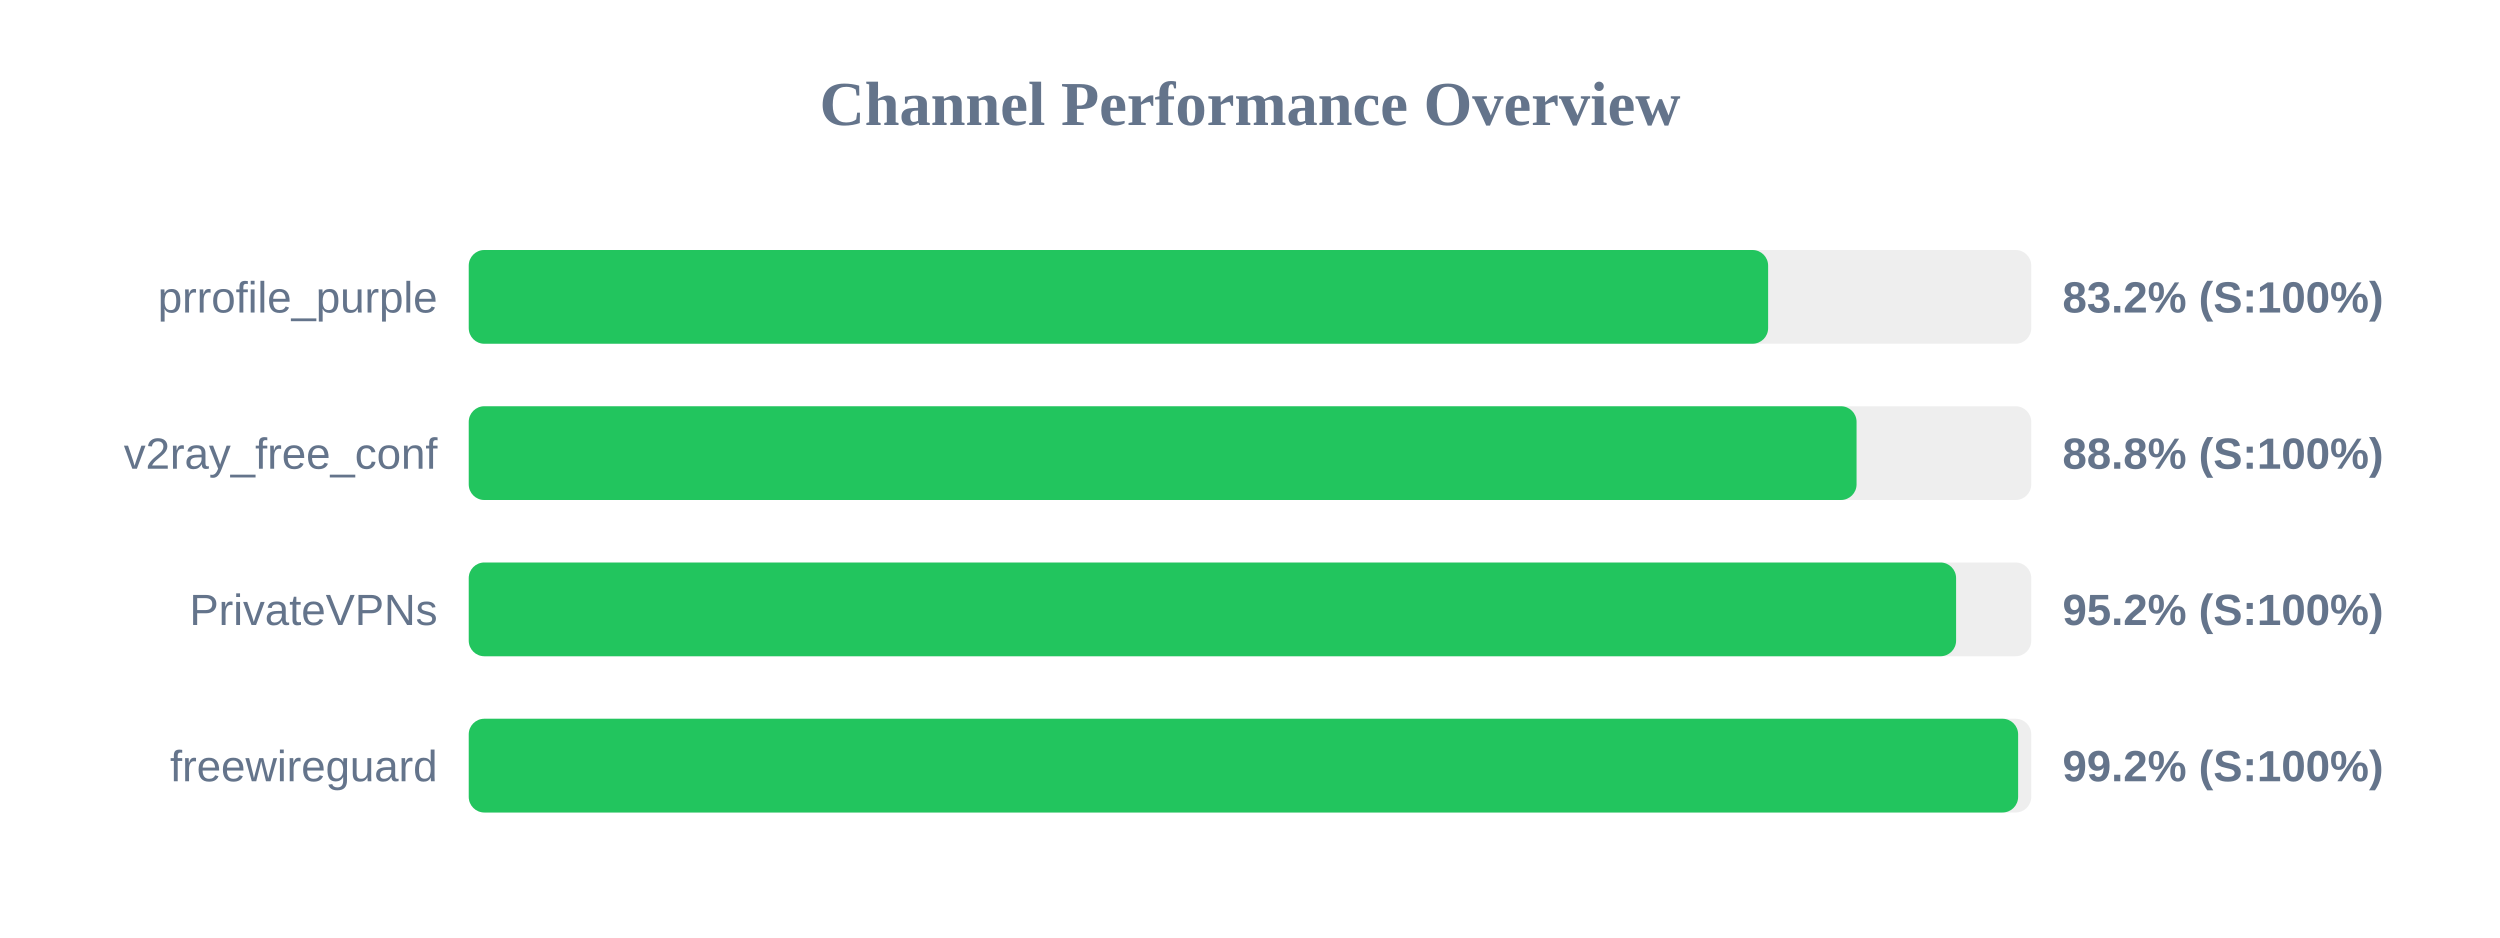
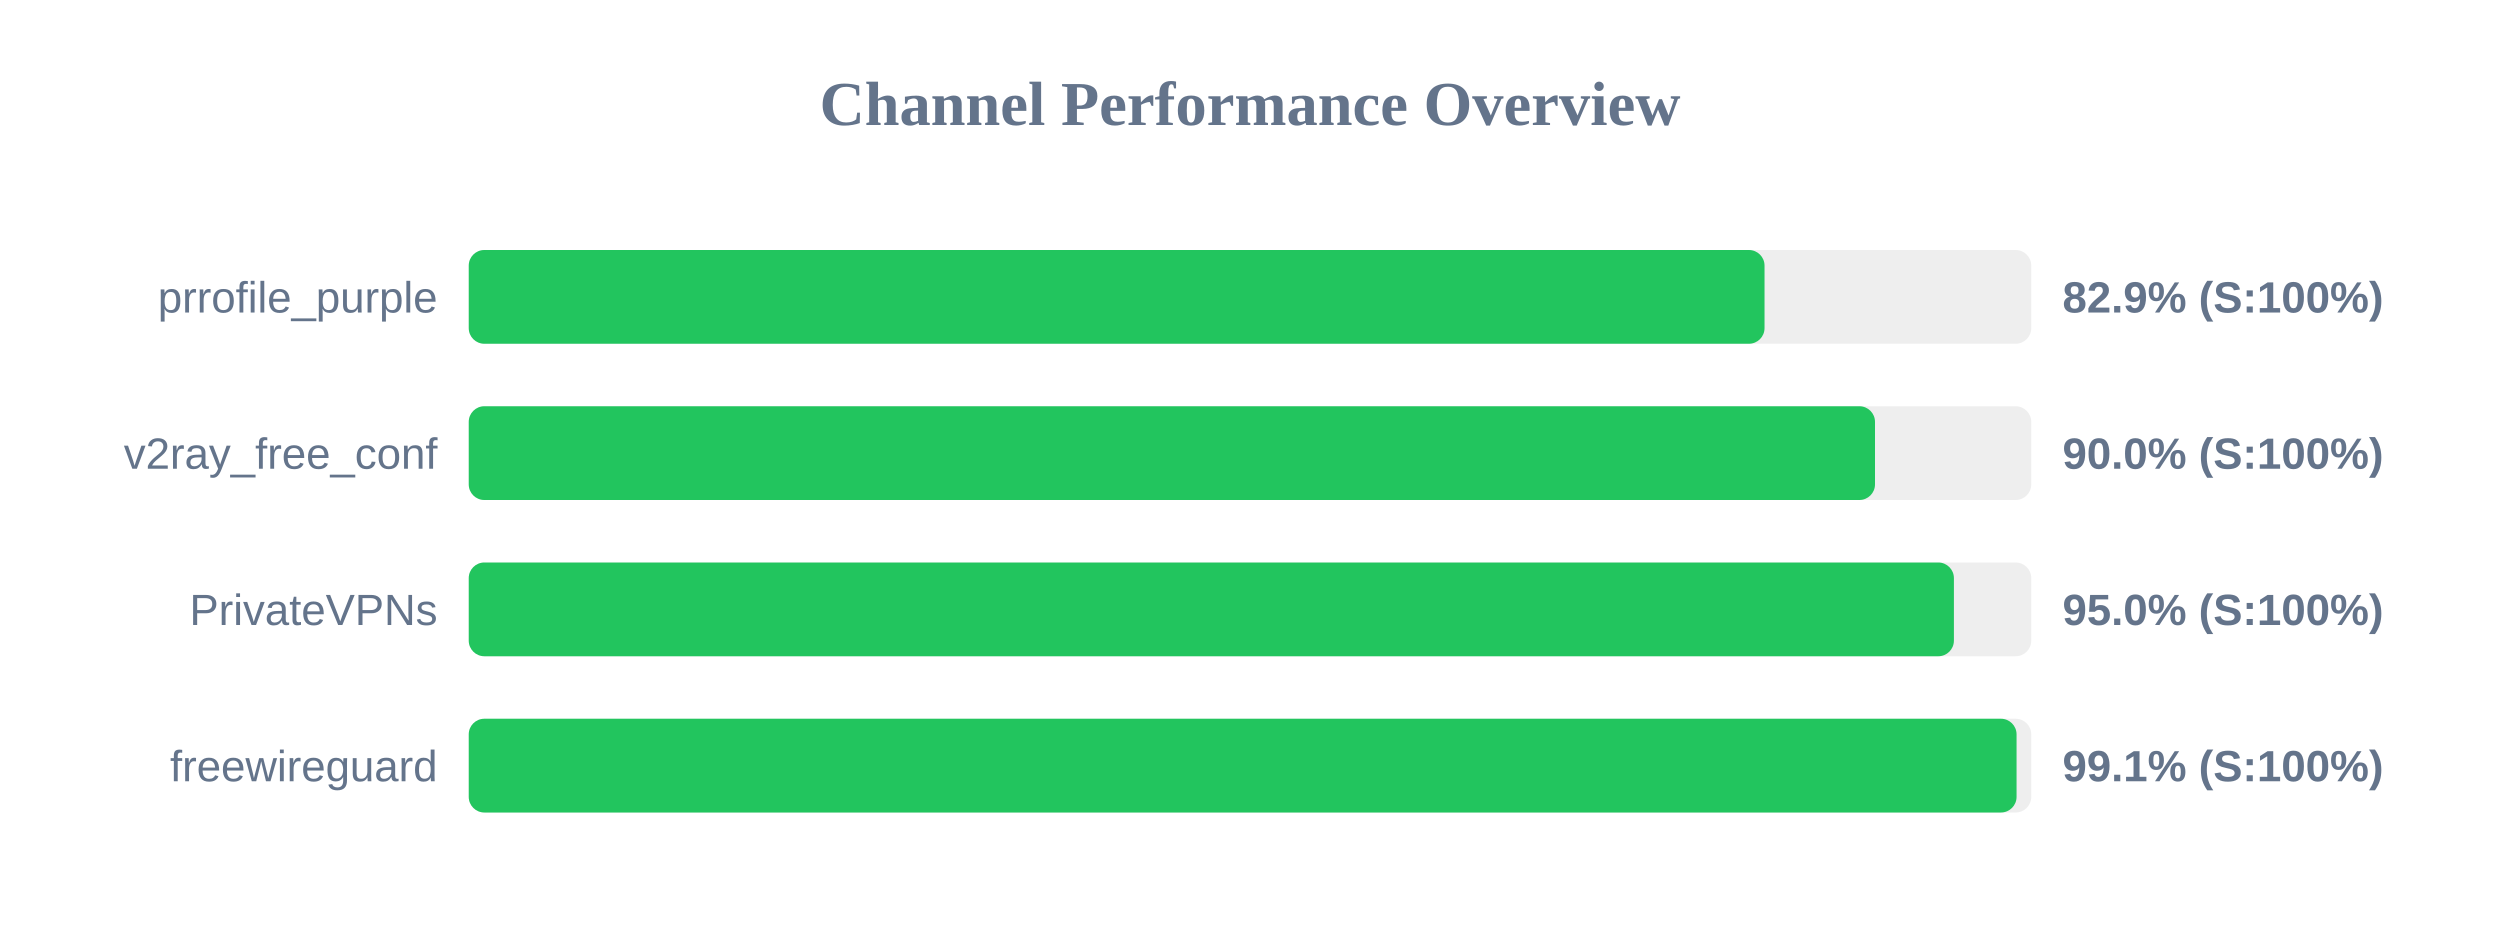
<svg xmlns="http://www.w3.org/2000/svg" width="800" height="300" version="1.1">
  <style>
        .row { font: 14px Arial; fill: #64748b; }
        .score { font: bold 14px Arial; fill: #64748b; }
    </style>
  <text x="400" y="40" text-anchor="middle" font-size="20px" font-weight="bold" fill="#64748b">Channel Performance Overview</text>
  <rect x="150" y="80" width="500" height="30" fill="#eee" rx="5" />
-   <rect x="150" y="80" width="415.8" height="30" fill="#22c55e" rx="5" />
+   <rect x="150" y="80" width="414.65" height="30" fill="#22c55e" rx="5" />
  <text x="140" y="100" text-anchor="end" class="row">prrofile_purple</text>
-   <text x="660" y="100" text-anchor="start" class="score">83.2% (S:100%)</text>
+   <text x="660" y="100" text-anchor="start" class="score">82.9% (S:100%)</text>
  <rect x="150" y="130" width="500" height="30" fill="#eee" rx="5" />
-   <rect x="150" y="130" width="444.1" height="30" fill="#22c55e" rx="5" />
+   <rect x="150" y="130" width="450.0" height="30" fill="#22c55e" rx="5" />
  <text x="140" y="150" text-anchor="end" class="row">v2ray_free_conf</text>
-   <text x="660" y="150" text-anchor="start" class="score">88.8% (S:100%)</text>
+   <text x="660" y="150" text-anchor="start" class="score">90.0% (S:100%)</text>
  <rect x="150" y="180" width="500" height="30" fill="#eee" rx="5" />
-   <rect x="150" y="180" width="475.95" height="30" fill="#22c55e" rx="5" />
+   <rect x="150" y="180" width="475.25" height="30" fill="#22c55e" rx="5" />
  <text x="140" y="200" text-anchor="end" class="row">PrivateVPNs</text>
-   <text x="660" y="200" text-anchor="start" class="score">95.2% (S:100%)</text>
+   <text x="660" y="200" text-anchor="start" class="score">95.0% (S:100%)</text>
  <rect x="150" y="230" width="500" height="30" fill="#eee" rx="5" />
-   <rect x="150" y="230" width="495.8" height="30" fill="#22c55e" rx="5" />
+   <rect x="150" y="230" width="495.3" height="30" fill="#22c55e" rx="5" />
  <text x="140" y="250" text-anchor="end" class="row">freewireguard</text>
-   <text x="660" y="250" text-anchor="start" class="score">99.2% (S:100%)</text>
+   <text x="660" y="250" text-anchor="start" class="score">99.1% (S:100%)</text>
</svg>
